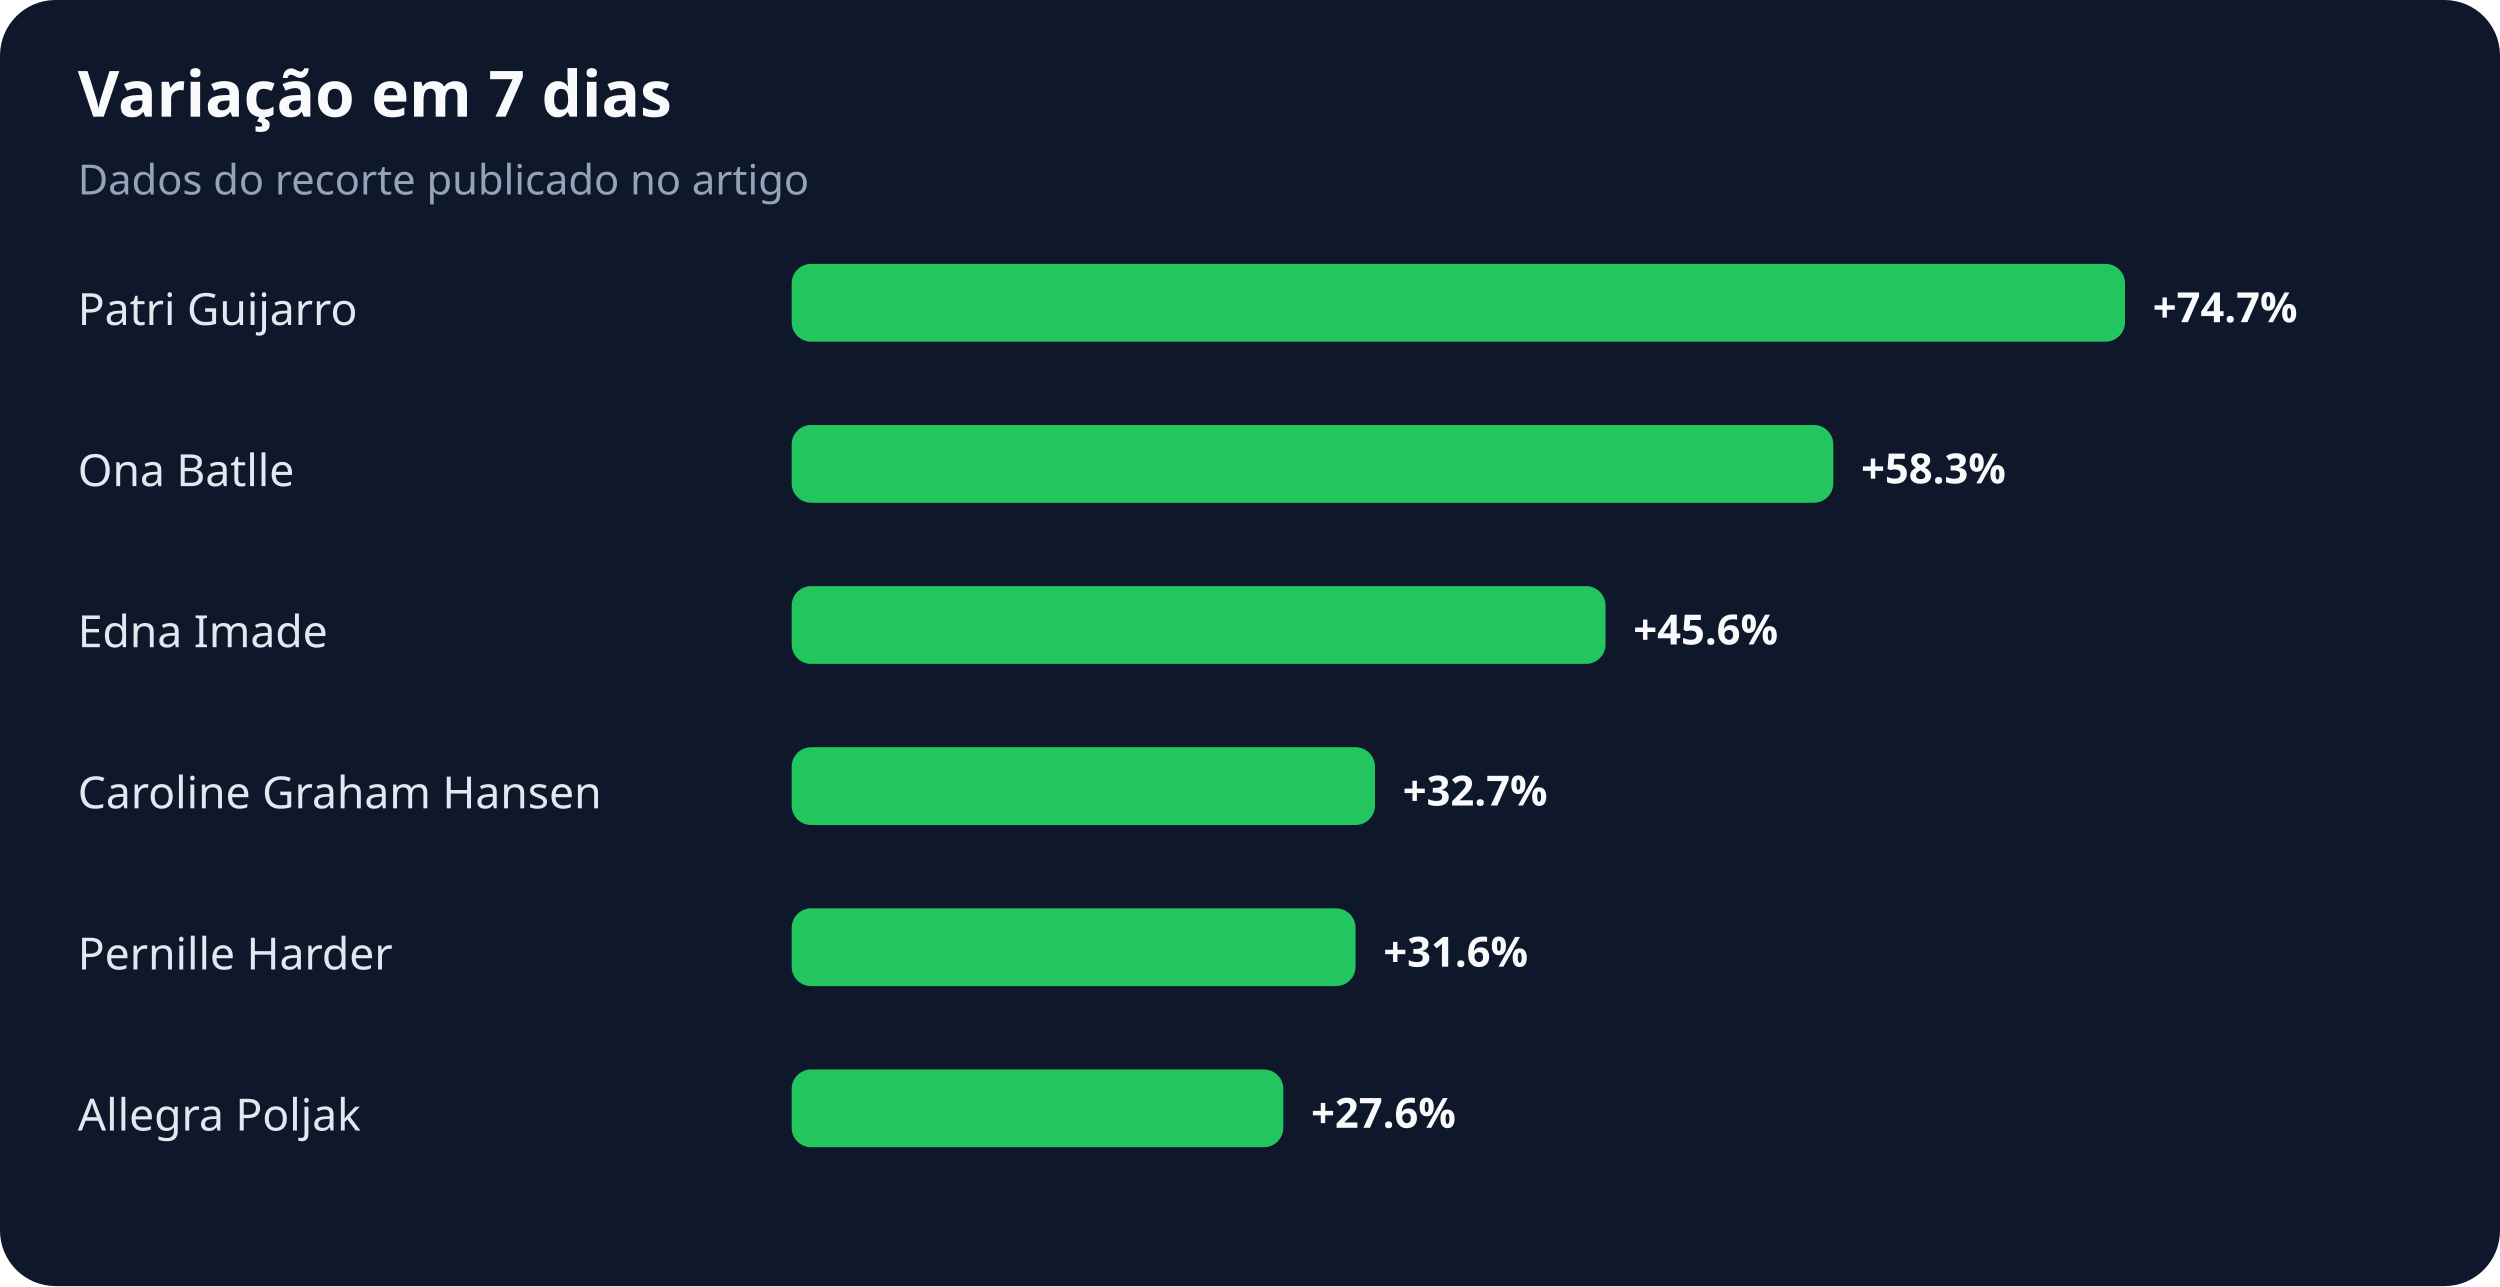
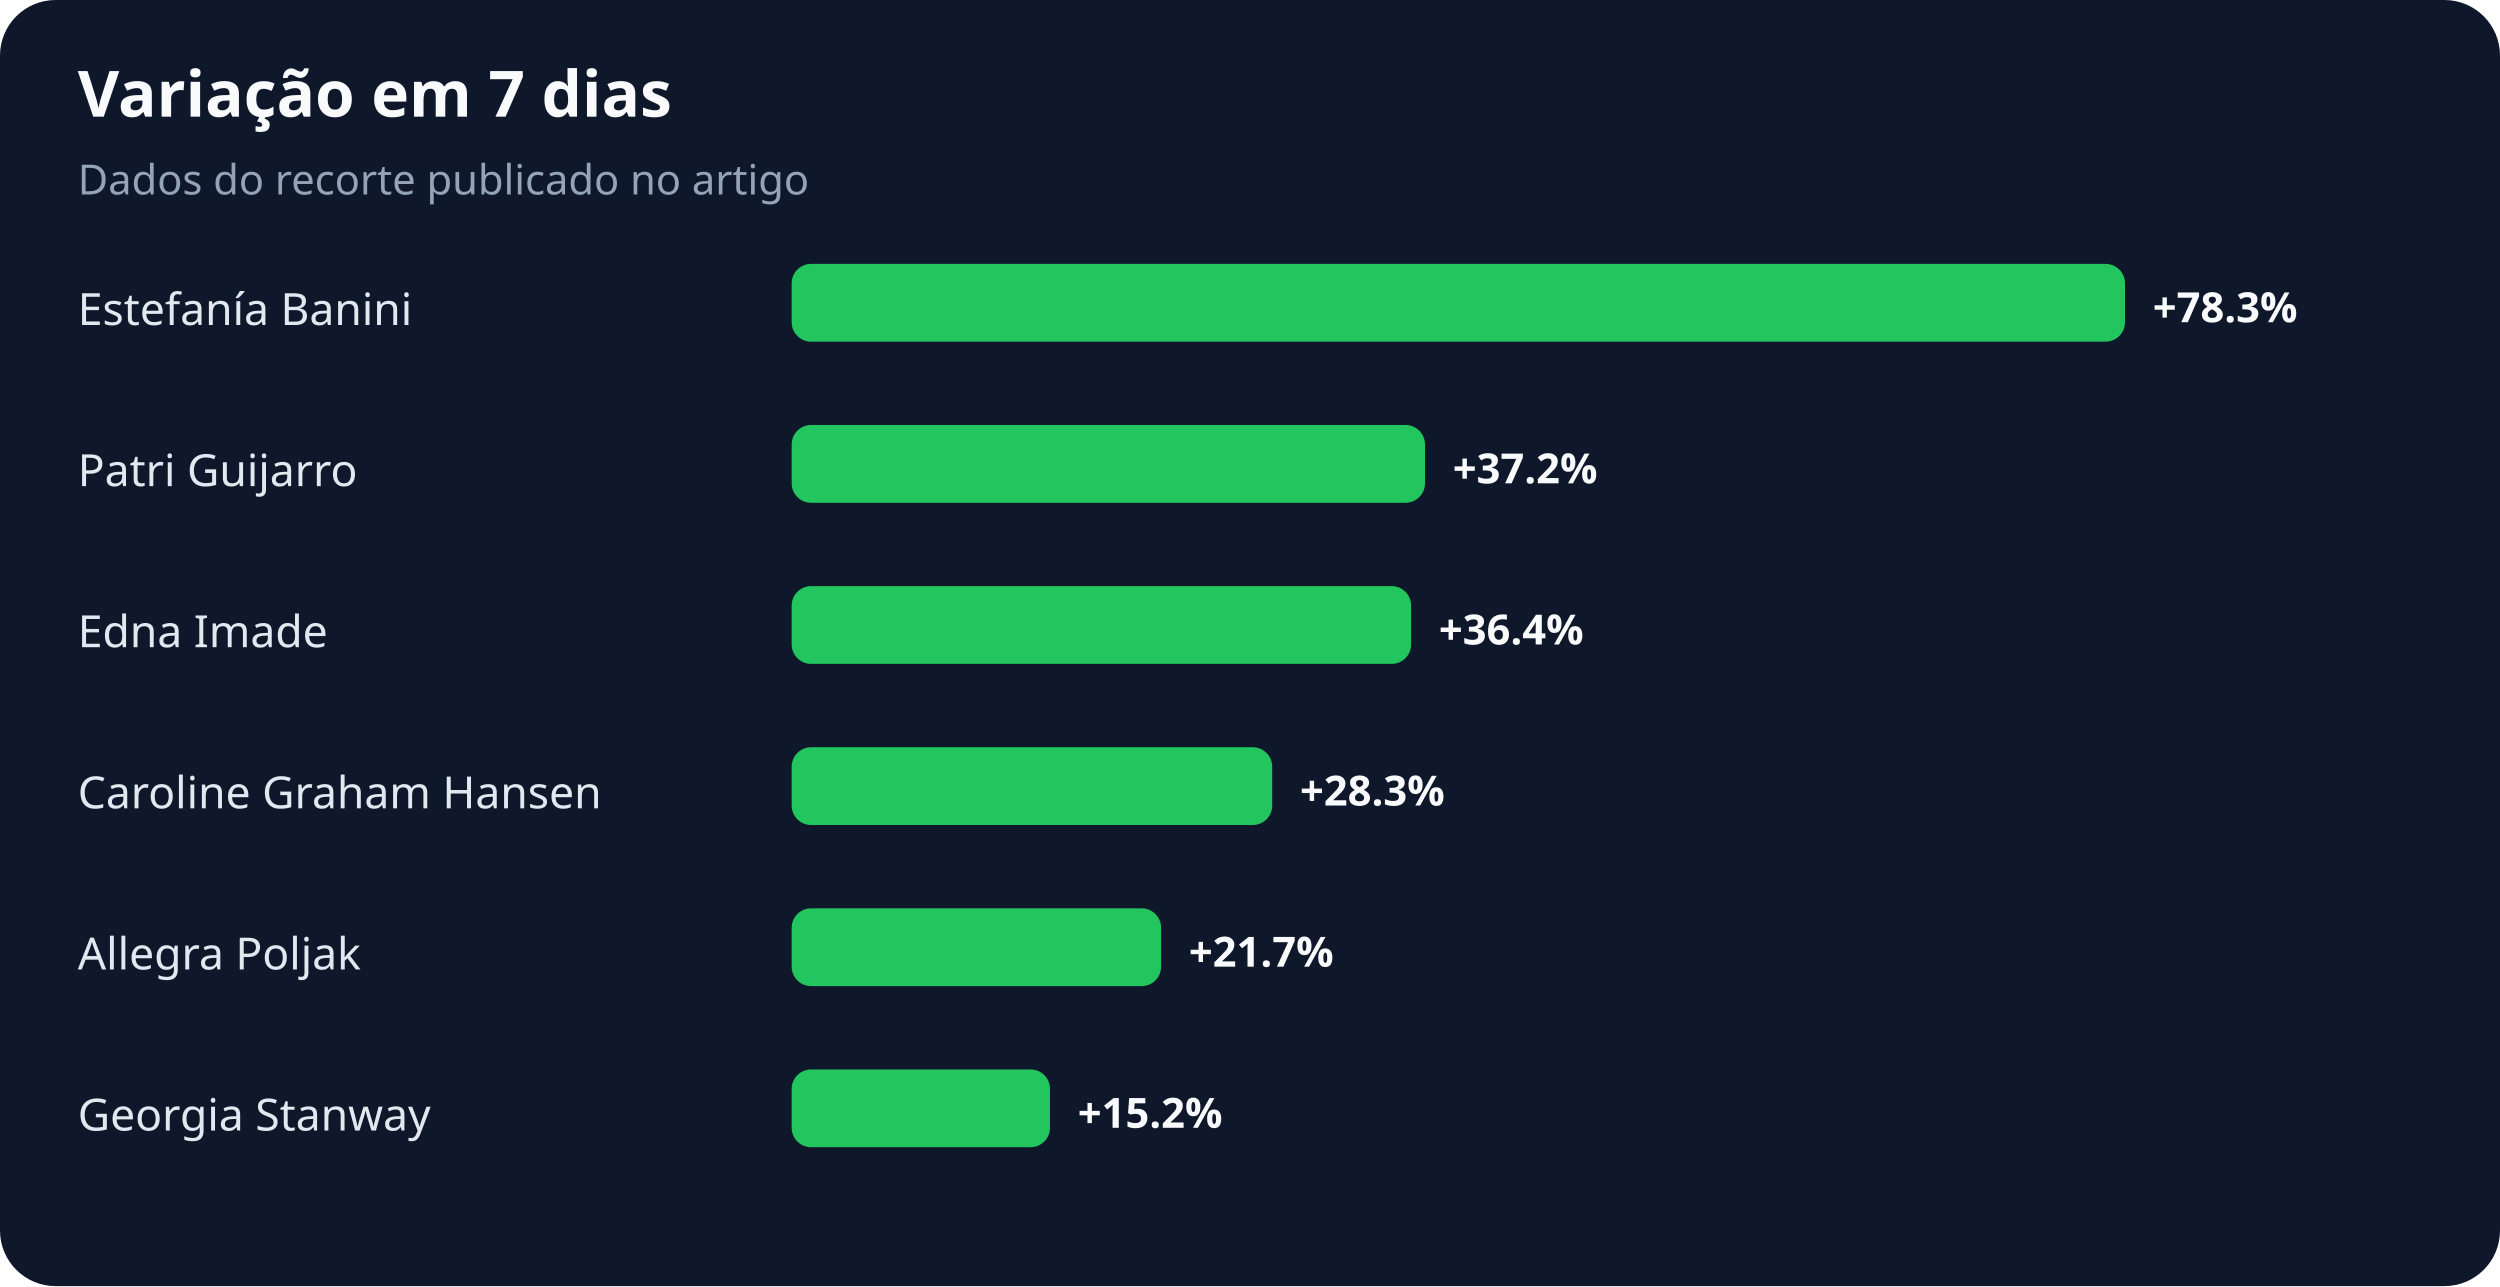
<svg xmlns="http://www.w3.org/2000/svg" width="900" height="463" viewBox="0 0 900 463" role="img" aria-labelledby="title desc">
  <rect width="100%" height="100%" rx="20" fill="#0f172a" />
  <text x="28" y="42" fill="#f8fafc" font-family="system-ui,sans-serif" font-size="23" font-weight="700">Variação em 7 dias</text>
  <text x="28" y="70" fill="#94a3b8" font-family="system-ui,sans-serif" font-size="15">Dados do recorte publicado no artigo</text>
-   <text x="28" y="117" fill="#e2e8f0" font-family="system-ui,sans-serif" font-size="16">Patri Guijarro</text>
+   <text x="28" y="117" fill="#e2e8f0" font-family="system-ui,sans-serif" font-size="16">Estefanía Banini</text>
  <rect x="285" y="95" width="480" height="28" rx="7" fill="#22c55e" />
-   <text x="775" y="116" fill="#f8fafc" font-family="system-ui,sans-serif" font-size="15" font-weight="700">+74.7%</text>
-   <text x="28" y="175" fill="#e2e8f0" font-family="system-ui,sans-serif" font-size="16">Ona Batlle</text>
-   <rect x="285" y="153" width="375" height="28" rx="7" fill="#22c55e" />
-   <text x="670" y="174" fill="#f8fafc" font-family="system-ui,sans-serif" font-size="15" font-weight="700">+58.3%</text>
+   <text x="775" y="116" fill="#f8fafc" font-family="system-ui,sans-serif" font-size="15" font-weight="700">+78.3%</text>
+   <text x="28" y="175" fill="#e2e8f0" font-family="system-ui,sans-serif" font-size="16">Patri Guijarro</text>
+   <rect x="285" y="153" width="228" height="28" rx="7" fill="#22c55e" />
+   <text x="523" y="174" fill="#f8fafc" font-family="system-ui,sans-serif" font-size="15" font-weight="700">+37.2%</text>
  <text x="28" y="233" fill="#e2e8f0" font-family="system-ui,sans-serif" font-size="16">Edna Imade</text>
-   <rect x="285" y="211" width="293" height="28" rx="7" fill="#22c55e" />
-   <text x="588" y="232" fill="#f8fafc" font-family="system-ui,sans-serif" font-size="15" font-weight="700">+45.6%</text>
+   <rect x="285" y="211" width="223" height="28" rx="7" fill="#22c55e" />
+   <text x="518" y="232" fill="#f8fafc" font-family="system-ui,sans-serif" font-size="15" font-weight="700">+36.4%</text>
  <text x="28" y="291" fill="#e2e8f0" font-family="system-ui,sans-serif" font-size="16">Caroline Graham Hansen</text>
-   <rect x="285" y="269" width="210" height="28" rx="7" fill="#22c55e" />
-   <text x="505" y="290" fill="#f8fafc" font-family="system-ui,sans-serif" font-size="15" font-weight="700">+32.7%</text>
-   <text x="28" y="349" fill="#e2e8f0" font-family="system-ui,sans-serif" font-size="16">Pernille Harder</text>
-   <rect x="285" y="327" width="203" height="28" rx="7" fill="#22c55e" />
-   <text x="498" y="348" fill="#f8fafc" font-family="system-ui,sans-serif" font-size="15" font-weight="700">+31.6%</text>
-   <text x="28" y="407" fill="#e2e8f0" font-family="system-ui,sans-serif" font-size="16">Allegra Poljak</text>
-   <rect x="285" y="385" width="177" height="28" rx="7" fill="#22c55e" />
-   <text x="472" y="406" fill="#f8fafc" font-family="system-ui,sans-serif" font-size="15" font-weight="700">+27.6%</text>
+   <rect x="285" y="269" width="173" height="28" rx="7" fill="#22c55e" />
+   <text x="468" y="290" fill="#f8fafc" font-family="system-ui,sans-serif" font-size="15" font-weight="700">+28.3%</text>
+   <text x="28" y="349" fill="#e2e8f0" font-family="system-ui,sans-serif" font-size="16">Allegra Poljak</text>
+   <rect x="285" y="327" width="133" height="28" rx="7" fill="#22c55e" />
+   <text x="428" y="348" fill="#f8fafc" font-family="system-ui,sans-serif" font-size="15" font-weight="700">+21.7%</text>
+   <text x="28" y="407" fill="#e2e8f0" font-family="system-ui,sans-serif" font-size="16">Georgia Stanway</text>
+   <rect x="285" y="385" width="93" height="28" rx="7" fill="#22c55e" />
+   <text x="388" y="406" fill="#f8fafc" font-family="system-ui,sans-serif" font-size="15" font-weight="700">+15.2%</text>
</svg>
